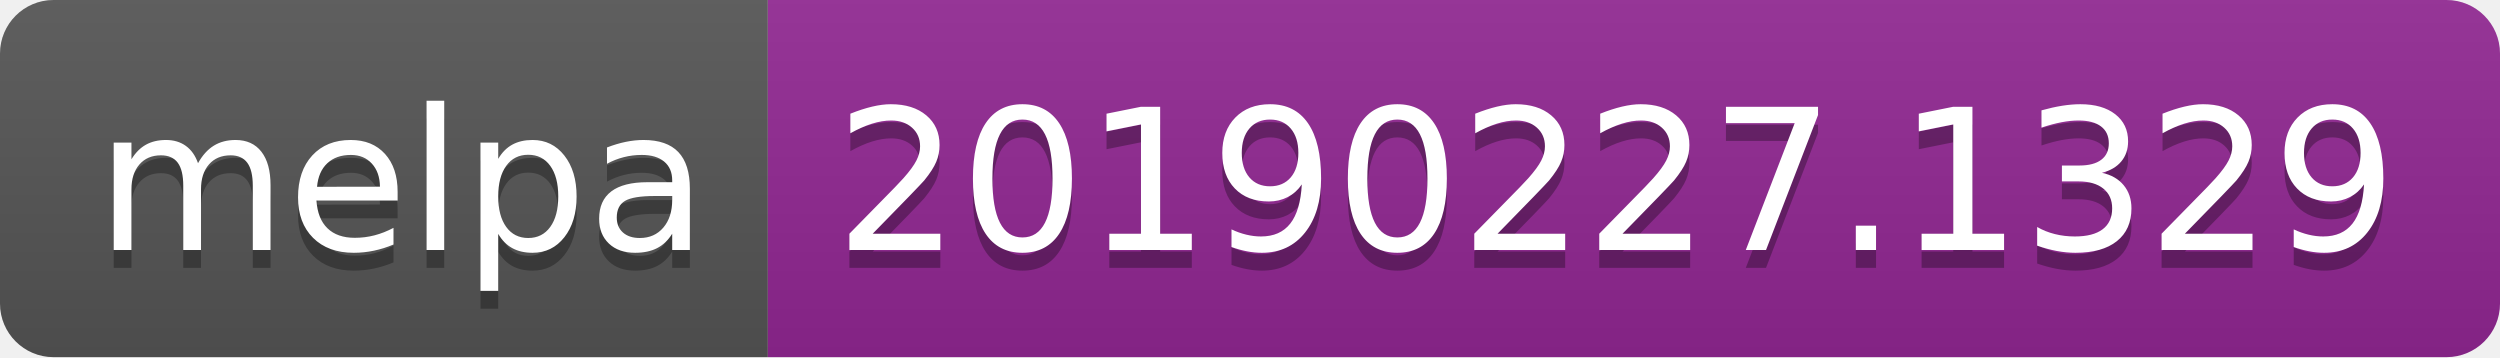
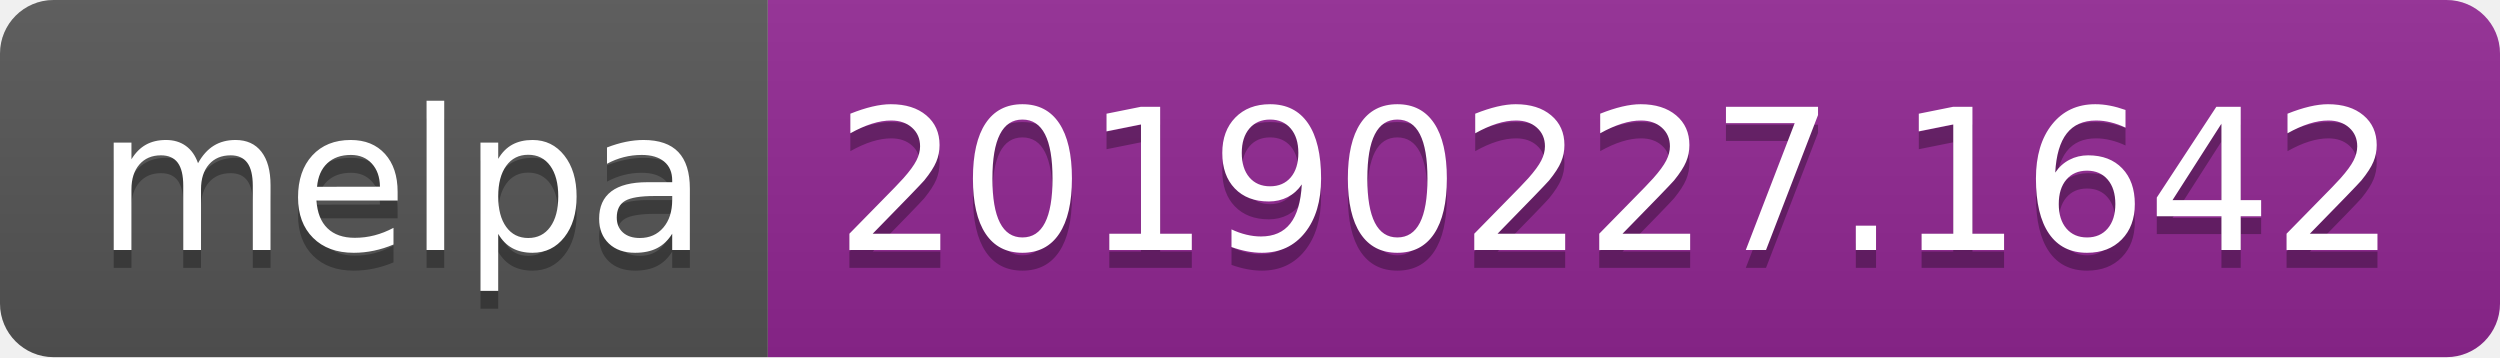
<svg xmlns="http://www.w3.org/2000/svg" width="140" height="20">
  <linearGradient id="b" x2="0" y2="100%">
    <stop offset="0" stop-color="#bbb" stop-opacity=".1" />
    <stop offset="1" stop-opacity=".1" />
  </linearGradient>
  <clipPath id="a">
    <rect width="140" height="20" rx="3" fill="#fff" />
  </clipPath>
  <g clip-path="url(#a)">
    <path fill="#555" d="M0 0h43v20H0z" />
    <path fill="#922793" d="M43 0h97v20H43z" />
    <path fill="url(#b)" d="M0 0h140v20H0z" />
  </g>
  <g fill="#fff" text-anchor="middle" font-family="DejaVu Sans,Verdana,Geneva,sans-serif" font-size="110">
    <text x="225" y="150" fill="#010101" fill-opacity=".3" transform="scale(.1)" textLength="330">melpa</text>
    <text x="225" y="140" transform="scale(.1)" textLength="330">melpa</text>
-     <text x="905" y="150" fill="#010101" fill-opacity=".3" transform="scale(.1)" textLength="870">20190227.1329</text>
-     <text x="905" y="140" transform="scale(.1)" textLength="870">20190227.1329</text>
+     <text x="905" y="150" fill="#010101" fill-opacity=".3" transform="scale(.1)" textLength="870">20190227.1642</text>
+     <text x="905" y="140" transform="scale(.1)" textLength="870">20190227.1642</text>
  </g>
</svg>
